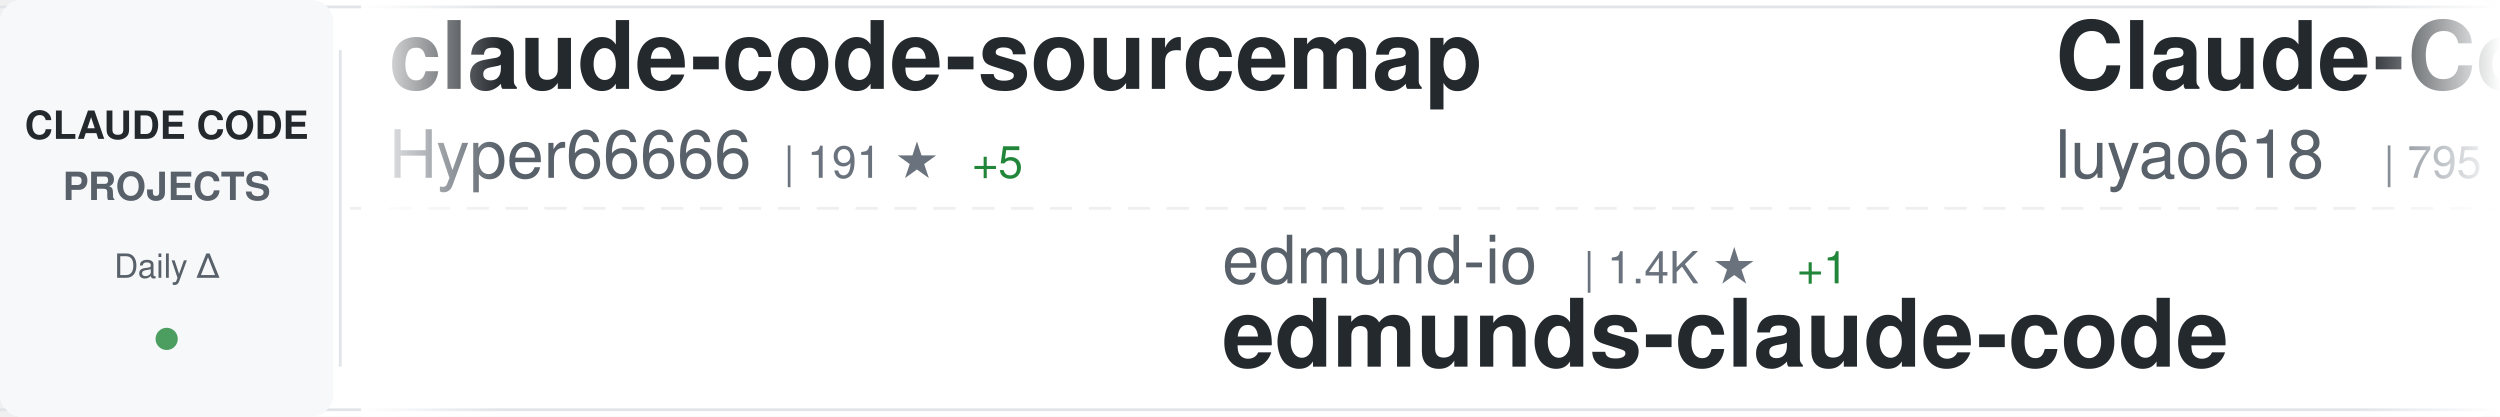
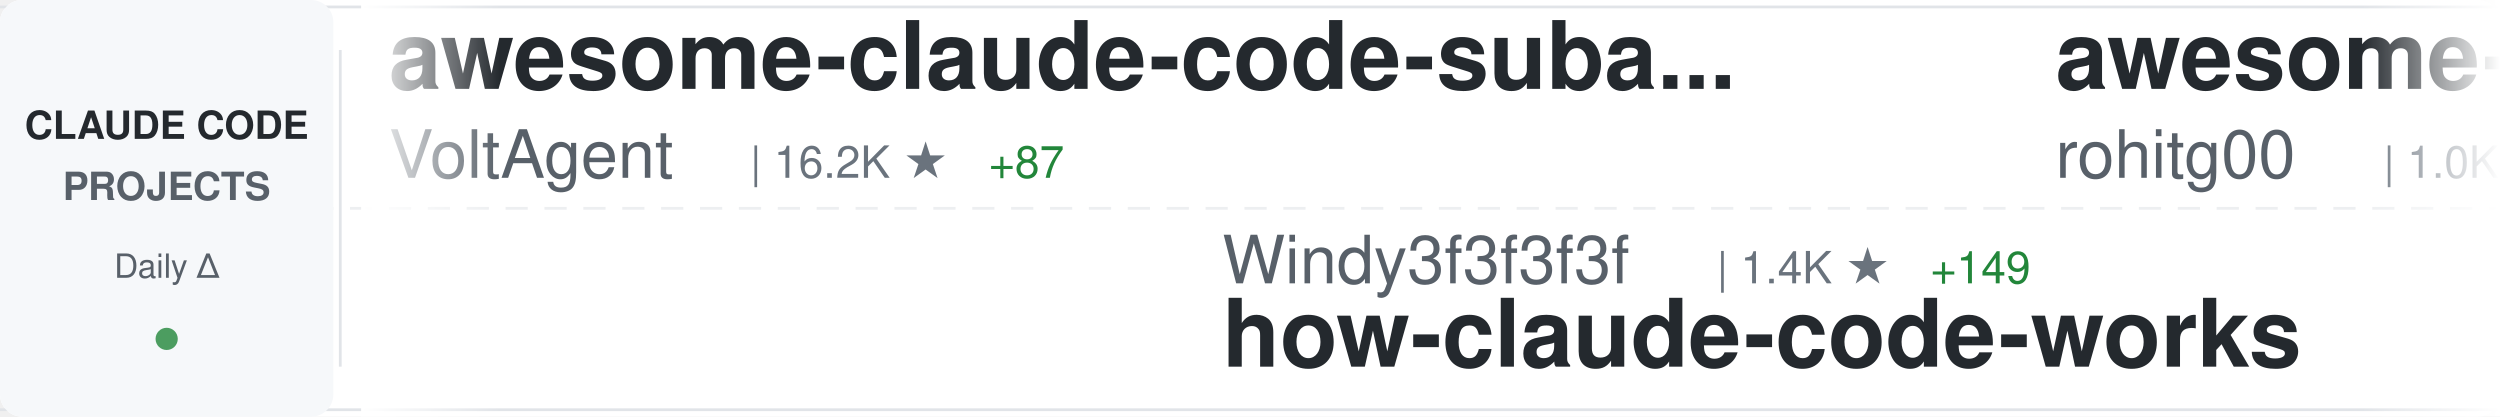
<svg xmlns="http://www.w3.org/2000/svg" width="900" height="150">
  <defs>
    <linearGradient id="awesomeLeftFade" x1="0%" y1="0%" x2="100%" y2="0%">
      <stop offset="0%" style="stop-color:#ffffff;stop-opacity:1" />
      <stop offset="100%" style="stop-color:#ffffff;stop-opacity:0" />
    </linearGradient>
    <linearGradient id="awesomeRightFade" x1="0%" y1="0%" x2="100%" y2="0%">
      <stop offset="0%" style="stop-color:#ffffff;stop-opacity:0" />
      <stop offset="100%" style="stop-color:#ffffff;stop-opacity:1" />
    </linearGradient>
  </defs>
  <rect width="900" height="150" fill="#ffffff" rx="8" />
  <rect x="0" y="2" width="900" height="1" fill="#e1e4e8" />
  <rect x="0" y="147" width="900" height="1" fill="#e1e4e8" />
  <line x1="0" y1="75" x2="900" y2="75" stroke="#e1e4e8" stroke-width="1" stroke-dasharray="8 6" opacity="0.6" />
  <rect x="0" y="0" width="120" height="150" fill="#f6f8fa" rx="8" />
  <text x="60" y="50" font-family="-apple-system, BlinkMacSystemFont, 'Segoe UI', Helvetica, Arial, sans-serif" font-size="14" font-weight="600" fill="#24292e" text-anchor="middle">CLAUDE CODE</text>
  <text x="60" y="72" font-family="-apple-system, BlinkMacSystemFont, 'Segoe UI', Helvetica, Arial, sans-serif" font-size="14" font-weight="600" fill="#586069" text-anchor="middle">PROJECTS</text>
  <text x="60" y="100" font-family="-apple-system, BlinkMacSystemFont, 'Segoe UI', Helvetica, Arial, sans-serif" font-size="12" font-weight="500" fill="#586069" text-anchor="middle">Daily Δ</text>
  <circle cx="60" cy="122" r="4" fill="#22863a" opacity="0.8" />
  <rect x="122" y="18" width="1" height="114" fill="#e1e4e8" />
  <clipPath id="awesomeTickerClip">
    <rect x="130" y="0" width="770" height="150" />
  </clipPath>
  <g clip-path="url(#awesomeTickerClip)">
    <g id="awesomeTickerItems">
      <animateTransform attributeName="transform" attributeType="XML" type="translate" from="0 0" to="-3000 0" dur="54s" repeatCount="indefinite" />
      <g transform="translate(0, 0)">
-         <text x="140" y="32" font-family="-apple-system, BlinkMacSystemFont, 'Segoe UI', Helvetica, Arial, sans-serif" font-size="34" font-weight="600" fill="#24292e">claude-code-sourcemap</text>
-         <text x="140" y="64" font-family="-apple-system, BlinkMacSystemFont, 'Segoe UI', Helvetica, Arial, sans-serif" font-size="24" font-weight="400" fill="#586069">Hyper66666</text>
-         <text x="282" y="64" font-family="-apple-system, BlinkMacSystemFont, 'Segoe UI', Helvetica, Arial, sans-serif" font-size="16" font-weight="500" fill="#6a737d">| 191 ★</text>
-         <text x="350" y="64" font-family="-apple-system, BlinkMacSystemFont, 'Segoe UI', Helvetica, Arial, sans-serif" font-size="16" font-weight="500" fill="#22863a"> +5</text>
+         <text x="140" y="32" font-family="-apple-system, BlinkMacSystemFont, 'Segoe UI', Helvetica, Arial, sans-serif" font-size="34" font-weight="600" fill="#24292e">awesome-claude-code-suba...</text>
+         <text x="140" y="64" font-family="-apple-system, BlinkMacSystemFont, 'Segoe UI', Helvetica, Arial, sans-serif" font-size="24" font-weight="400" fill="#586069">VoltAgent</text>
+         <text x="270" y="64" font-family="-apple-system, BlinkMacSystemFont, 'Segoe UI', Helvetica, Arial, sans-serif" font-size="16" font-weight="500" fill="#6a737d">| 16.2K ★</text>
+         <text x="356" y="64" font-family="-apple-system, BlinkMacSystemFont, 'Segoe UI', Helvetica, Arial, sans-serif" font-size="16" font-weight="500" fill="#22863a"> +87</text>
      </g>
      <g transform="translate(300, 0)">
-         <text x="140" y="102" font-family="-apple-system, BlinkMacSystemFont, 'Segoe UI', Helvetica, Arial, sans-serif" font-size="24" font-weight="400" fill="#586069">edmund-io</text>
-         <text x="270" y="102" font-family="-apple-system, BlinkMacSystemFont, 'Segoe UI', Helvetica, Arial, sans-serif" font-size="16" font-weight="500" fill="#6a737d">| 1.4K ★</text>
-         <text x="347" y="102" font-family="-apple-system, BlinkMacSystemFont, 'Segoe UI', Helvetica, Arial, sans-serif" font-size="16" font-weight="500" fill="#22863a"> +1</text>
-         <text x="140" y="132" font-family="-apple-system, BlinkMacSystemFont, 'Segoe UI', Helvetica, Arial, sans-serif" font-size="34" font-weight="600" fill="#24292e">edmunds-claude-code</text>
+         <text x="140" y="102" font-family="-apple-system, BlinkMacSystemFont, 'Segoe UI', Helvetica, Arial, sans-serif" font-size="24" font-weight="400" fill="#586069">Windy3f3f3f3f</text>
+         <text x="318" y="102" font-family="-apple-system, BlinkMacSystemFont, 'Segoe UI', Helvetica, Arial, sans-serif" font-size="16" font-weight="500" fill="#6a737d">| 1.4K ★</text>
+         <text x="395" y="102" font-family="-apple-system, BlinkMacSystemFont, 'Segoe UI', Helvetica, Arial, sans-serif" font-size="16" font-weight="500" fill="#22863a"> +149</text>
+         <text x="140" y="132" font-family="-apple-system, BlinkMacSystemFont, 'Segoe UI', Helvetica, Arial, sans-serif" font-size="34" font-weight="600" fill="#24292e">how-claude-code-works</text>
      </g>
      <g transform="translate(600, 0)">
-         <text x="140" y="32" font-family="-apple-system, BlinkMacSystemFont, 'Segoe UI', Helvetica, Arial, sans-serif" font-size="34" font-weight="600" fill="#24292e">Claude-Code-Source-Study</text>
-         <text x="140" y="64" font-family="-apple-system, BlinkMacSystemFont, 'Segoe UI', Helvetica, Arial, sans-serif" font-size="24" font-weight="400" fill="#586069">luyao618</text>
-         <text x="258" y="64" font-family="-apple-system, BlinkMacSystemFont, 'Segoe UI', Helvetica, Arial, sans-serif" font-size="16" font-weight="500" fill="#6a737d">| 795 ★</text>
-         <text x="326" y="64" font-family="-apple-system, BlinkMacSystemFont, 'Segoe UI', Helvetica, Arial, sans-serif" font-size="16" font-weight="500" fill="#22863a"> +706</text>
+         <text x="140" y="32" font-family="-apple-system, BlinkMacSystemFont, 'Segoe UI', Helvetica, Arial, sans-serif" font-size="34" font-weight="600" fill="#24292e">awesome-claude-code-tool...</text>
+         <text x="140" y="64" font-family="-apple-system, BlinkMacSystemFont, 'Segoe UI', Helvetica, Arial, sans-serif" font-size="24" font-weight="400" fill="#586069">rohitg00</text>
+         <text x="258" y="64" font-family="-apple-system, BlinkMacSystemFont, 'Segoe UI', Helvetica, Arial, sans-serif" font-size="16" font-weight="500" fill="#6a737d">| 1.0K ★</text>
+         <text x="335" y="64" font-family="-apple-system, BlinkMacSystemFont, 'Segoe UI', Helvetica, Arial, sans-serif" font-size="16" font-weight="500" fill="#22863a"> +15</text>
      </g>
      <g transform="translate(900, 0)">
-         <text x="140" y="102" font-family="-apple-system, BlinkMacSystemFont, 'Segoe UI', Helvetica, Arial, sans-serif" font-size="24" font-weight="400" fill="#586069">alex000kim</text>
-         <text x="282" y="102" font-family="-apple-system, BlinkMacSystemFont, 'Segoe UI', Helvetica, Arial, sans-serif" font-size="16" font-weight="500" fill="#6a737d">| 186 ★</text>
-         <text x="350" y="102" font-family="-apple-system, BlinkMacSystemFont, 'Segoe UI', Helvetica, Arial, sans-serif" font-size="16" font-weight="500" fill="#22863a"> +8</text>
+         <text x="140" y="102" font-family="-apple-system, BlinkMacSystemFont, 'Segoe UI', Helvetica, Arial, sans-serif" font-size="24" font-weight="400" fill="#586069">yasasbanukaofficial</text>
+         <text x="390" y="102" font-family="-apple-system, BlinkMacSystemFont, 'Segoe UI', Helvetica, Arial, sans-serif" font-size="16" font-weight="500" fill="#6a737d">| 1.3K ★</text>
+         <text x="467" y="102" font-family="-apple-system, BlinkMacSystemFont, 'Segoe UI', Helvetica, Arial, sans-serif" font-size="16" font-weight="500" fill="#22863a"> +314</text>
        <text x="140" y="132" font-family="-apple-system, BlinkMacSystemFont, 'Segoe UI', Helvetica, Arial, sans-serif" font-size="34" font-weight="600" fill="#24292e">claude-code</text>
      </g>
      <g transform="translate(1200, 0)">
-         <text x="140" y="32" font-family="-apple-system, BlinkMacSystemFont, 'Segoe UI', Helvetica, Arial, sans-serif" font-size="34" font-weight="600" fill="#24292e">CLIProxyAPI</text>
-         <text x="140" y="64" font-family="-apple-system, BlinkMacSystemFont, 'Segoe UI', Helvetica, Arial, sans-serif" font-size="24" font-weight="400" fill="#586069">router-for-me</text>
-         <text x="318" y="64" font-family="-apple-system, BlinkMacSystemFont, 'Segoe UI', Helvetica, Arial, sans-serif" font-size="16" font-weight="500" fill="#6a737d">| 22.7K ★</text>
-         <text x="404" y="64" font-family="-apple-system, BlinkMacSystemFont, 'Segoe UI', Helvetica, Arial, sans-serif" font-size="16" font-weight="500" fill="#22863a"> +382</text>
+         <text x="140" y="32" font-family="-apple-system, BlinkMacSystemFont, 'Segoe UI', Helvetica, Arial, sans-serif" font-size="34" font-weight="600" fill="#24292e">claude-code-analysis</text>
+         <text x="140" y="64" font-family="-apple-system, BlinkMacSystemFont, 'Segoe UI', Helvetica, Arial, sans-serif" font-size="24" font-weight="400" fill="#586069">liuup</text>
+         <text x="222" y="64" font-family="-apple-system, BlinkMacSystemFont, 'Segoe UI', Helvetica, Arial, sans-serif" font-size="16" font-weight="500" fill="#6a737d">| 823 ★</text>
+         <text x="290" y="64" font-family="-apple-system, BlinkMacSystemFont, 'Segoe UI', Helvetica, Arial, sans-serif" font-size="16" font-weight="500" fill="#22863a"> +118</text>
      </g>
      <g transform="translate(1500, 0)">
-         <text x="140" y="102" font-family="-apple-system, BlinkMacSystemFont, 'Segoe UI', Helvetica, Arial, sans-serif" font-size="24" font-weight="400" fill="#586069">lorryjovens-hub</text>
-         <text x="342" y="102" font-family="-apple-system, BlinkMacSystemFont, 'Segoe UI', Helvetica, Arial, sans-serif" font-size="16" font-weight="500" fill="#6a737d">| 892 ★</text>
-         <text x="410" y="102" font-family="-apple-system, BlinkMacSystemFont, 'Segoe UI', Helvetica, Arial, sans-serif" font-size="16" font-weight="500" fill="#22863a"> +476</text>
-         <text x="140" y="132" font-family="-apple-system, BlinkMacSystemFont, 'Segoe UI', Helvetica, Arial, sans-serif" font-size="34" font-weight="600" fill="#24292e">claude-code-rust</text>
+         <text x="140" y="102" font-family="-apple-system, BlinkMacSystemFont, 'Segoe UI', Helvetica, Arial, sans-serif" font-size="24" font-weight="400" fill="#586069">jarmuine</text>
+         <text x="258" y="102" font-family="-apple-system, BlinkMacSystemFont, 'Segoe UI', Helvetica, Arial, sans-serif" font-size="16" font-weight="500" fill="#6a737d">| 1.8K ★</text>
+         <text x="335" y="102" font-family="-apple-system, BlinkMacSystemFont, 'Segoe UI', Helvetica, Arial, sans-serif" font-size="16" font-weight="500" fill="#22863a"> +75</text>
+         <text x="140" y="132" font-family="-apple-system, BlinkMacSystemFont, 'Segoe UI', Helvetica, Arial, sans-serif" font-size="34" font-weight="600" fill="#24292e">claude-code</text>
      </g>
      <g transform="translate(1800, 0)">
-         <text x="140" y="32" font-family="-apple-system, BlinkMacSystemFont, 'Segoe UI', Helvetica, Arial, sans-serif" font-size="34" font-weight="600" fill="#24292e">claude-code-templates</text>
-         <text x="140" y="64" font-family="-apple-system, BlinkMacSystemFont, 'Segoe UI', Helvetica, Arial, sans-serif" font-size="24" font-weight="400" fill="#586069">davila7</text>
-         <text x="246" y="64" font-family="-apple-system, BlinkMacSystemFont, 'Segoe UI', Helvetica, Arial, sans-serif" font-size="16" font-weight="500" fill="#6a737d">| 24.1K ★</text>
-         <text x="332" y="64" font-family="-apple-system, BlinkMacSystemFont, 'Segoe UI', Helvetica, Arial, sans-serif" font-size="16" font-weight="500" fill="#22863a"> +49</text>
+         <text x="140" y="32" font-family="-apple-system, BlinkMacSystemFont, 'Segoe UI', Helvetica, Arial, sans-serif" font-size="34" font-weight="600" fill="#24292e">claude-code-sub-agents</text>
+         <text x="140" y="64" font-family="-apple-system, BlinkMacSystemFont, 'Segoe UI', Helvetica, Arial, sans-serif" font-size="24" font-weight="400" fill="#586069">lst97</text>
+         <text x="222" y="64" font-family="-apple-system, BlinkMacSystemFont, 'Segoe UI', Helvetica, Arial, sans-serif" font-size="16" font-weight="500" fill="#6a737d">| 1.5K ★</text>
+         <text x="299" y="64" font-family="-apple-system, BlinkMacSystemFont, 'Segoe UI', Helvetica, Arial, sans-serif" font-size="16" font-weight="500" fill="#22863a"> +3</text>
      </g>
      <g transform="translate(2100, 0)">
-         <text x="140" y="102" font-family="-apple-system, BlinkMacSystemFont, 'Segoe UI', Helvetica, Arial, sans-serif" font-size="24" font-weight="400" fill="#586069">bfly123</text>
-         <text x="246" y="102" font-family="-apple-system, BlinkMacSystemFont, 'Segoe UI', Helvetica, Arial, sans-serif" font-size="16" font-weight="500" fill="#6a737d">| 2.1K ★</text>
-         <text x="323" y="102" font-family="-apple-system, BlinkMacSystemFont, 'Segoe UI', Helvetica, Arial, sans-serif" font-size="16" font-weight="500" fill="#22863a"> +23</text>
-         <text x="140" y="132" font-family="-apple-system, BlinkMacSystemFont, 'Segoe UI', Helvetica, Arial, sans-serif" font-size="34" font-weight="600" fill="#24292e">claude_code_bridge</text>
+         <text x="140" y="102" font-family="-apple-system, BlinkMacSystemFont, 'Segoe UI', Helvetica, Arial, sans-serif" font-size="24" font-weight="400" fill="#586069">kodu-ai</text>
+         <text x="246" y="102" font-family="-apple-system, BlinkMacSystemFont, 'Segoe UI', Helvetica, Arial, sans-serif" font-size="16" font-weight="500" fill="#6a737d">| 5.3K ★</text>
+         <text x="140" y="132" font-family="-apple-system, BlinkMacSystemFont, 'Segoe UI', Helvetica, Arial, sans-serif" font-size="34" font-weight="600" fill="#24292e">claude-coder</text>
      </g>
      <g transform="translate(2400, 0)">
-         <text x="140" y="32" font-family="-apple-system, BlinkMacSystemFont, 'Segoe UI', Helvetica, Arial, sans-serif" font-size="34" font-weight="600" fill="#24292e">claude-code-source</text>
-         <text x="140" y="64" font-family="-apple-system, BlinkMacSystemFont, 'Segoe UI', Helvetica, Arial, sans-serif" font-size="24" font-weight="400" fill="#586069">hangsman</text>
-         <text x="258" y="64" font-family="-apple-system, BlinkMacSystemFont, 'Segoe UI', Helvetica, Arial, sans-serif" font-size="16" font-weight="500" fill="#6a737d">| 708 ★</text>
-         <text x="326" y="64" font-family="-apple-system, BlinkMacSystemFont, 'Segoe UI', Helvetica, Arial, sans-serif" font-size="16" font-weight="500" fill="#22863a"> +27</text>
+         <text x="140" y="32" font-family="-apple-system, BlinkMacSystemFont, 'Segoe UI', Helvetica, Arial, sans-serif" font-size="34" font-weight="600" fill="#24292e">claude-code</text>
+         <text x="140" y="64" font-family="-apple-system, BlinkMacSystemFont, 'Segoe UI', Helvetica, Arial, sans-serif" font-size="24" font-weight="400" fill="#586069">codeaashu</text>
+         <text x="270" y="64" font-family="-apple-system, BlinkMacSystemFont, 'Segoe UI', Helvetica, Arial, sans-serif" font-size="16" font-weight="500" fill="#6a737d">| 1.2K ★</text>
+         <text x="347" y="64" font-family="-apple-system, BlinkMacSystemFont, 'Segoe UI', Helvetica, Arial, sans-serif" font-size="16" font-weight="500" fill="#22863a"> +184</text>
      </g>
      <g transform="translate(2700, 0)">
-         <text x="140" y="102" font-family="-apple-system, BlinkMacSystemFont, 'Segoe UI', Helvetica, Arial, sans-serif" font-size="24" font-weight="400" fill="#586069">slopus</text>
-         <text x="234" y="102" font-family="-apple-system, BlinkMacSystemFont, 'Segoe UI', Helvetica, Arial, sans-serif" font-size="16" font-weight="500" fill="#6a737d">| 17.1K ★</text>
-         <text x="320" y="102" font-family="-apple-system, BlinkMacSystemFont, 'Segoe UI', Helvetica, Arial, sans-serif" font-size="16" font-weight="500" fill="#22863a"> +97</text>
-         <text x="140" y="132" font-family="-apple-system, BlinkMacSystemFont, 'Segoe UI', Helvetica, Arial, sans-serif" font-size="34" font-weight="600" fill="#24292e">happy</text>
+         <text x="140" y="102" font-family="-apple-system, BlinkMacSystemFont, 'Segoe UI', Helvetica, Arial, sans-serif" font-size="24" font-weight="400" fill="#586069">ponponon</text>
+         <text x="258" y="102" font-family="-apple-system, BlinkMacSystemFont, 'Segoe UI', Helvetica, Arial, sans-serif" font-size="16" font-weight="500" fill="#6a737d">| 1.9K ★</text>
+         <text x="335" y="102" font-family="-apple-system, BlinkMacSystemFont, 'Segoe UI', Helvetica, Arial, sans-serif" font-size="16" font-weight="500" fill="#22863a"> +131</text>
+         <text x="140" y="132" font-family="-apple-system, BlinkMacSystemFont, 'Segoe UI', Helvetica, Arial, sans-serif" font-size="34" font-weight="600" fill="#24292e">claude_code_src</text>
      </g>
      <g transform="translate(3000, 0)">
-         <text x="140" y="32" font-family="-apple-system, BlinkMacSystemFont, 'Segoe UI', Helvetica, Arial, sans-serif" font-size="34" font-weight="600" fill="#24292e">claude-code-sourcemap</text>
-         <text x="140" y="64" font-family="-apple-system, BlinkMacSystemFont, 'Segoe UI', Helvetica, Arial, sans-serif" font-size="24" font-weight="400" fill="#586069">Hyper66666</text>
-         <text x="282" y="64" font-family="-apple-system, BlinkMacSystemFont, 'Segoe UI', Helvetica, Arial, sans-serif" font-size="16" font-weight="500" fill="#6a737d">| 191 ★</text>
-         <text x="350" y="64" font-family="-apple-system, BlinkMacSystemFont, 'Segoe UI', Helvetica, Arial, sans-serif" font-size="16" font-weight="500" fill="#22863a"> +5</text>
+         <text x="140" y="32" font-family="-apple-system, BlinkMacSystemFont, 'Segoe UI', Helvetica, Arial, sans-serif" font-size="34" font-weight="600" fill="#24292e">awesome-claude-code-suba...</text>
+         <text x="140" y="64" font-family="-apple-system, BlinkMacSystemFont, 'Segoe UI', Helvetica, Arial, sans-serif" font-size="24" font-weight="400" fill="#586069">VoltAgent</text>
+         <text x="270" y="64" font-family="-apple-system, BlinkMacSystemFont, 'Segoe UI', Helvetica, Arial, sans-serif" font-size="16" font-weight="500" fill="#6a737d">| 16.2K ★</text>
+         <text x="356" y="64" font-family="-apple-system, BlinkMacSystemFont, 'Segoe UI', Helvetica, Arial, sans-serif" font-size="16" font-weight="500" fill="#22863a"> +87</text>
      </g>
      <g transform="translate(3300, 0)">
-         <text x="140" y="102" font-family="-apple-system, BlinkMacSystemFont, 'Segoe UI', Helvetica, Arial, sans-serif" font-size="24" font-weight="400" fill="#586069">edmund-io</text>
-         <text x="270" y="102" font-family="-apple-system, BlinkMacSystemFont, 'Segoe UI', Helvetica, Arial, sans-serif" font-size="16" font-weight="500" fill="#6a737d">| 1.4K ★</text>
-         <text x="347" y="102" font-family="-apple-system, BlinkMacSystemFont, 'Segoe UI', Helvetica, Arial, sans-serif" font-size="16" font-weight="500" fill="#22863a"> +1</text>
-         <text x="140" y="132" font-family="-apple-system, BlinkMacSystemFont, 'Segoe UI', Helvetica, Arial, sans-serif" font-size="34" font-weight="600" fill="#24292e">edmunds-claude-code</text>
+         <text x="140" y="102" font-family="-apple-system, BlinkMacSystemFont, 'Segoe UI', Helvetica, Arial, sans-serif" font-size="24" font-weight="400" fill="#586069">Windy3f3f3f3f</text>
+         <text x="318" y="102" font-family="-apple-system, BlinkMacSystemFont, 'Segoe UI', Helvetica, Arial, sans-serif" font-size="16" font-weight="500" fill="#6a737d">| 1.4K ★</text>
+         <text x="395" y="102" font-family="-apple-system, BlinkMacSystemFont, 'Segoe UI', Helvetica, Arial, sans-serif" font-size="16" font-weight="500" fill="#22863a"> +149</text>
+         <text x="140" y="132" font-family="-apple-system, BlinkMacSystemFont, 'Segoe UI', Helvetica, Arial, sans-serif" font-size="34" font-weight="600" fill="#24292e">how-claude-code-works</text>
      </g>
      <g transform="translate(3600, 0)">
-         <text x="140" y="32" font-family="-apple-system, BlinkMacSystemFont, 'Segoe UI', Helvetica, Arial, sans-serif" font-size="34" font-weight="600" fill="#24292e">Claude-Code-Source-Study</text>
-         <text x="140" y="64" font-family="-apple-system, BlinkMacSystemFont, 'Segoe UI', Helvetica, Arial, sans-serif" font-size="24" font-weight="400" fill="#586069">luyao618</text>
-         <text x="258" y="64" font-family="-apple-system, BlinkMacSystemFont, 'Segoe UI', Helvetica, Arial, sans-serif" font-size="16" font-weight="500" fill="#6a737d">| 795 ★</text>
-         <text x="326" y="64" font-family="-apple-system, BlinkMacSystemFont, 'Segoe UI', Helvetica, Arial, sans-serif" font-size="16" font-weight="500" fill="#22863a"> +706</text>
+         <text x="140" y="32" font-family="-apple-system, BlinkMacSystemFont, 'Segoe UI', Helvetica, Arial, sans-serif" font-size="34" font-weight="600" fill="#24292e">awesome-claude-code-tool...</text>
+         <text x="140" y="64" font-family="-apple-system, BlinkMacSystemFont, 'Segoe UI', Helvetica, Arial, sans-serif" font-size="24" font-weight="400" fill="#586069">rohitg00</text>
+         <text x="258" y="64" font-family="-apple-system, BlinkMacSystemFont, 'Segoe UI', Helvetica, Arial, sans-serif" font-size="16" font-weight="500" fill="#6a737d">| 1.0K ★</text>
+         <text x="335" y="64" font-family="-apple-system, BlinkMacSystemFont, 'Segoe UI', Helvetica, Arial, sans-serif" font-size="16" font-weight="500" fill="#22863a"> +15</text>
      </g>
      <g transform="translate(3900, 0)">
-         <text x="140" y="102" font-family="-apple-system, BlinkMacSystemFont, 'Segoe UI', Helvetica, Arial, sans-serif" font-size="24" font-weight="400" fill="#586069">alex000kim</text>
-         <text x="282" y="102" font-family="-apple-system, BlinkMacSystemFont, 'Segoe UI', Helvetica, Arial, sans-serif" font-size="16" font-weight="500" fill="#6a737d">| 186 ★</text>
-         <text x="350" y="102" font-family="-apple-system, BlinkMacSystemFont, 'Segoe UI', Helvetica, Arial, sans-serif" font-size="16" font-weight="500" fill="#22863a"> +8</text>
+         <text x="140" y="102" font-family="-apple-system, BlinkMacSystemFont, 'Segoe UI', Helvetica, Arial, sans-serif" font-size="24" font-weight="400" fill="#586069">yasasbanukaofficial</text>
+         <text x="390" y="102" font-family="-apple-system, BlinkMacSystemFont, 'Segoe UI', Helvetica, Arial, sans-serif" font-size="16" font-weight="500" fill="#6a737d">| 1.3K ★</text>
+         <text x="467" y="102" font-family="-apple-system, BlinkMacSystemFont, 'Segoe UI', Helvetica, Arial, sans-serif" font-size="16" font-weight="500" fill="#22863a"> +314</text>
        <text x="140" y="132" font-family="-apple-system, BlinkMacSystemFont, 'Segoe UI', Helvetica, Arial, sans-serif" font-size="34" font-weight="600" fill="#24292e">claude-code</text>
      </g>
    </g>
  </g>
  <rect x="130" y="0" width="50" height="150" fill="url(#awesomeLeftFade)" />
  <rect x="850" y="0" width="50" height="150" fill="url(#awesomeRightFade)" />
</svg>
